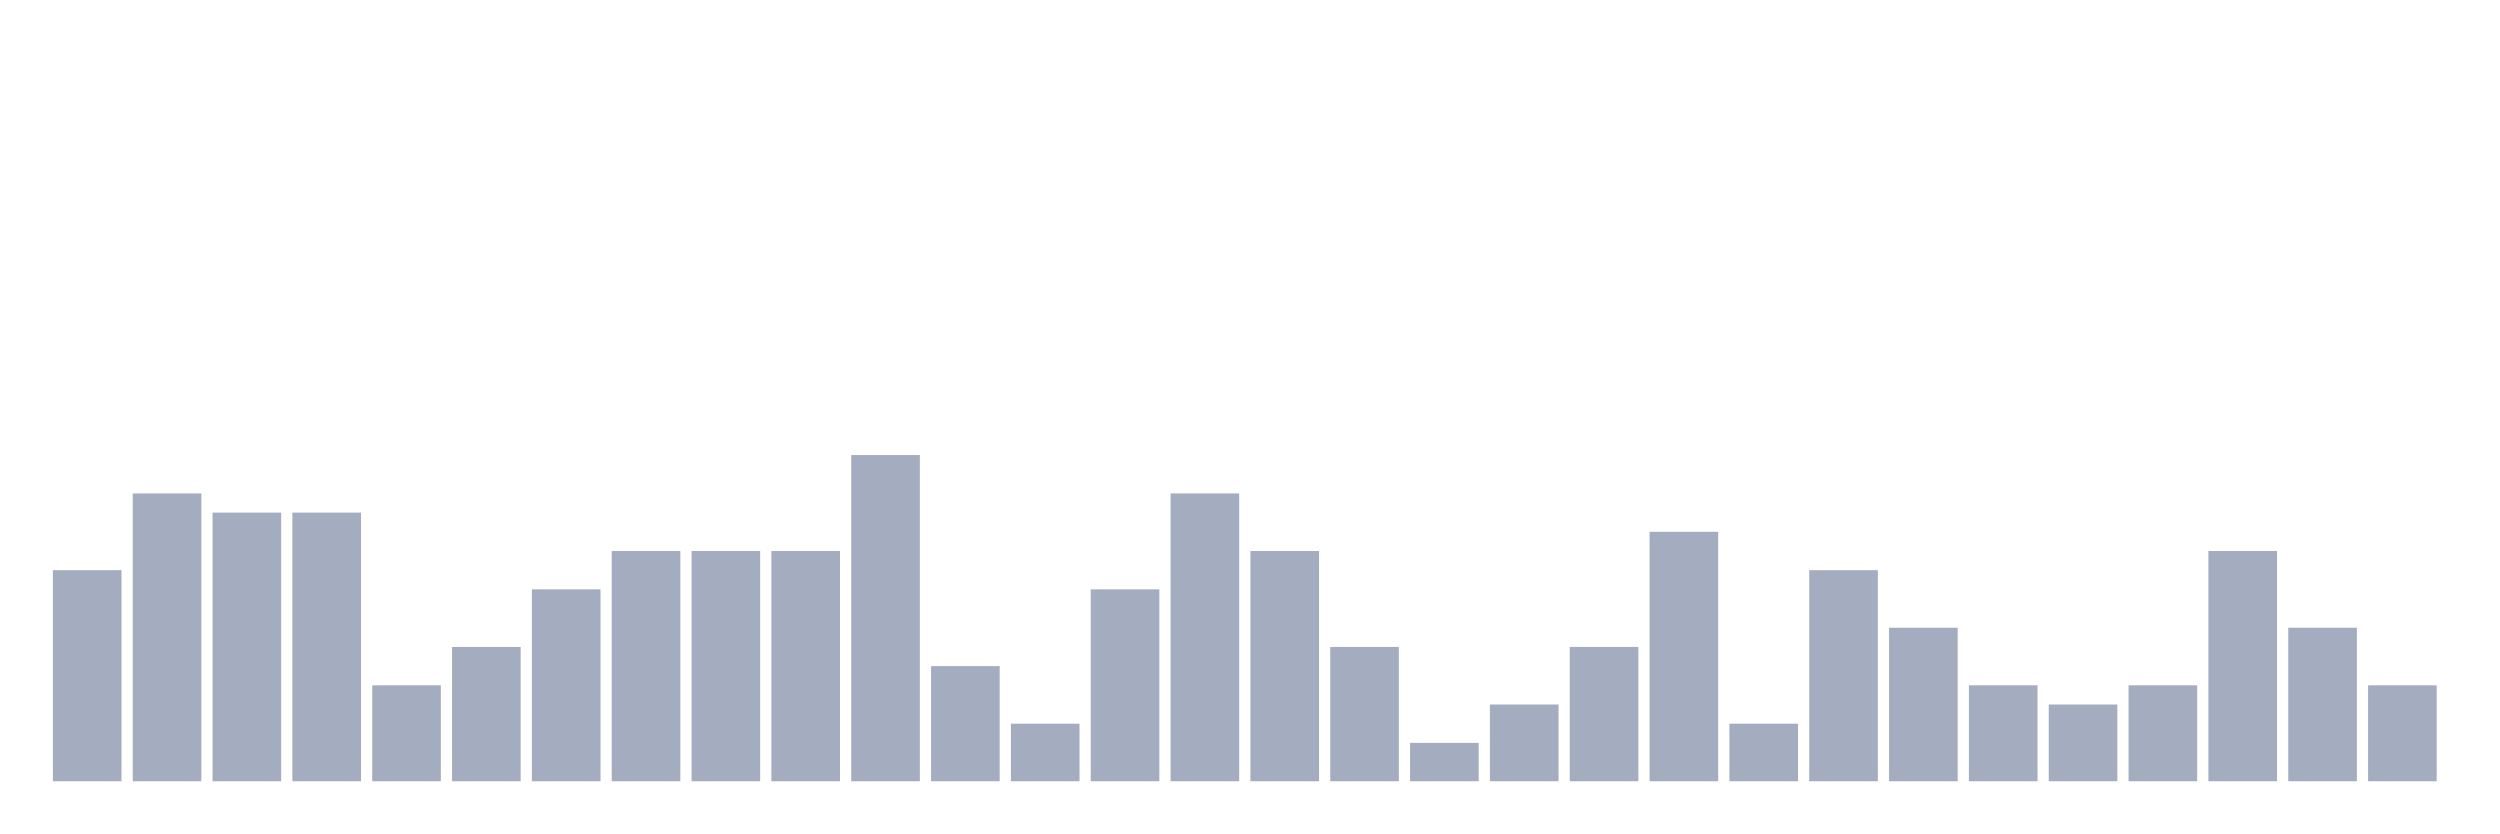
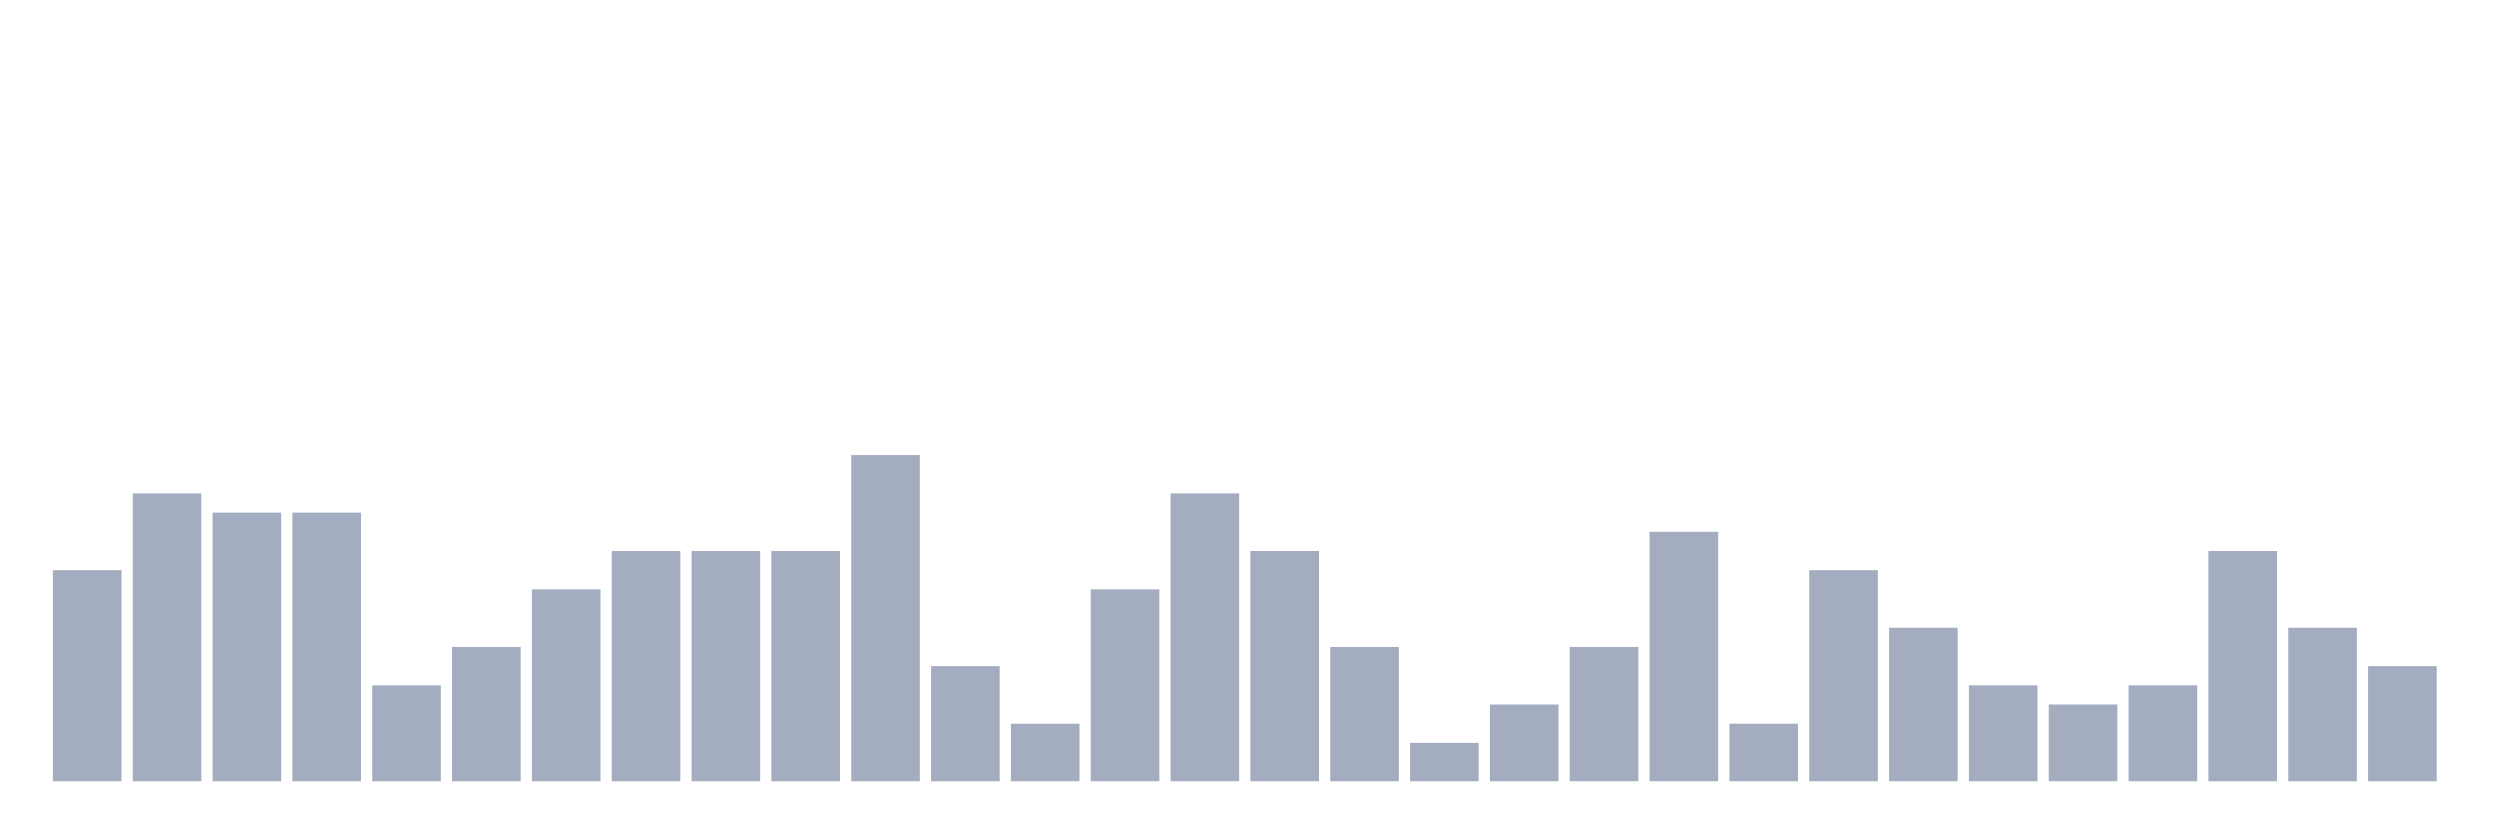
<svg xmlns="http://www.w3.org/2000/svg" viewBox="0 0 480 160">
  <g transform="translate(10,10)">
    <rect class="bar" x="0.153" width="13.175" y="99.474" height="40.526" fill="rgb(164,173,192)" />
    <rect class="bar" x="15.482" width="13.175" y="84.737" height="55.263" fill="rgb(164,173,192)" />
    <rect class="bar" x="30.81" width="13.175" y="88.421" height="51.579" fill="rgb(164,173,192)" />
    <rect class="bar" x="46.138" width="13.175" y="88.421" height="51.579" fill="rgb(164,173,192)" />
    <rect class="bar" x="61.466" width="13.175" y="121.579" height="18.421" fill="rgb(164,173,192)" />
    <rect class="bar" x="76.794" width="13.175" y="114.211" height="25.789" fill="rgb(164,173,192)" />
    <rect class="bar" x="92.123" width="13.175" y="103.158" height="36.842" fill="rgb(164,173,192)" />
    <rect class="bar" x="107.451" width="13.175" y="95.789" height="44.211" fill="rgb(164,173,192)" />
    <rect class="bar" x="122.779" width="13.175" y="95.789" height="44.211" fill="rgb(164,173,192)" />
    <rect class="bar" x="138.107" width="13.175" y="95.789" height="44.211" fill="rgb(164,173,192)" />
    <rect class="bar" x="153.436" width="13.175" y="77.368" height="62.632" fill="rgb(164,173,192)" />
    <rect class="bar" x="168.764" width="13.175" y="117.895" height="22.105" fill="rgb(164,173,192)" />
    <rect class="bar" x="184.092" width="13.175" y="128.947" height="11.053" fill="rgb(164,173,192)" />
    <rect class="bar" x="199.42" width="13.175" y="103.158" height="36.842" fill="rgb(164,173,192)" />
    <rect class="bar" x="214.748" width="13.175" y="84.737" height="55.263" fill="rgb(164,173,192)" />
    <rect class="bar" x="230.077" width="13.175" y="95.789" height="44.211" fill="rgb(164,173,192)" />
    <rect class="bar" x="245.405" width="13.175" y="114.211" height="25.789" fill="rgb(164,173,192)" />
    <rect class="bar" x="260.733" width="13.175" y="132.632" height="7.368" fill="rgb(164,173,192)" />
    <rect class="bar" x="276.061" width="13.175" y="125.263" height="14.737" fill="rgb(164,173,192)" />
    <rect class="bar" x="291.39" width="13.175" y="114.211" height="25.789" fill="rgb(164,173,192)" />
    <rect class="bar" x="306.718" width="13.175" y="92.105" height="47.895" fill="rgb(164,173,192)" />
    <rect class="bar" x="322.046" width="13.175" y="128.947" height="11.053" fill="rgb(164,173,192)" />
    <rect class="bar" x="337.374" width="13.175" y="99.474" height="40.526" fill="rgb(164,173,192)" />
    <rect class="bar" x="352.702" width="13.175" y="110.526" height="29.474" fill="rgb(164,173,192)" />
    <rect class="bar" x="368.031" width="13.175" y="121.579" height="18.421" fill="rgb(164,173,192)" />
    <rect class="bar" x="383.359" width="13.175" y="125.263" height="14.737" fill="rgb(164,173,192)" />
    <rect class="bar" x="398.687" width="13.175" y="121.579" height="18.421" fill="rgb(164,173,192)" />
    <rect class="bar" x="414.015" width="13.175" y="95.789" height="44.211" fill="rgb(164,173,192)" />
    <rect class="bar" x="429.344" width="13.175" y="110.526" height="29.474" fill="rgb(164,173,192)" />
-     <rect class="bar" x="444.672" width="13.175" y="121.579" height="18.421" fill="rgb(164,173,192)" />
+     <rect class="bar" x="444.672" width="13.175" y="117.895" height="22.105" fill="rgb(164,173,192)" />
  </g>
</svg>
